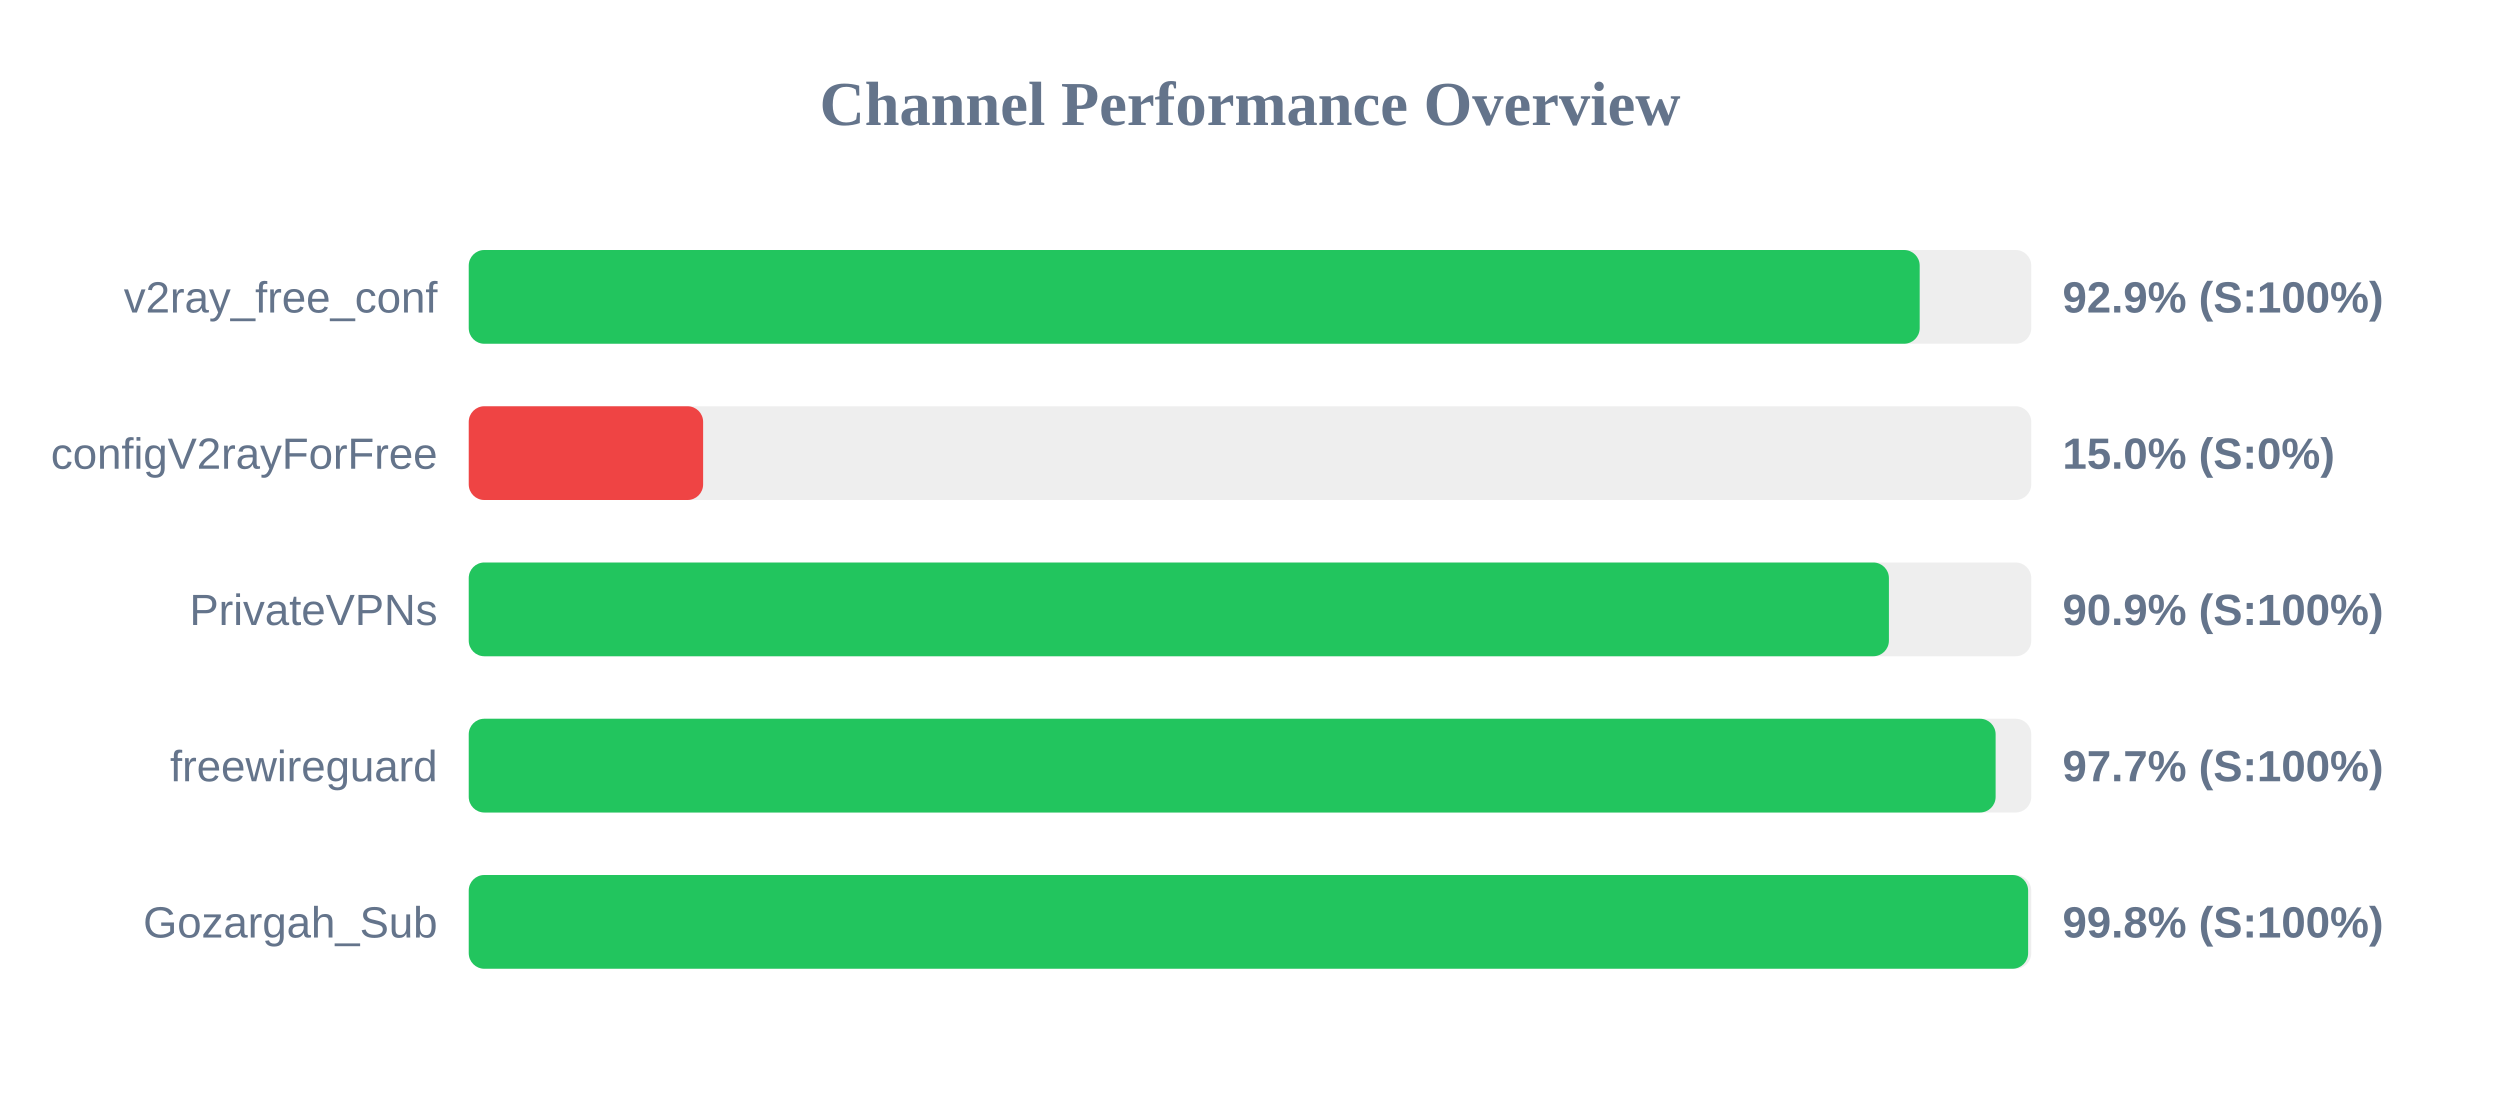
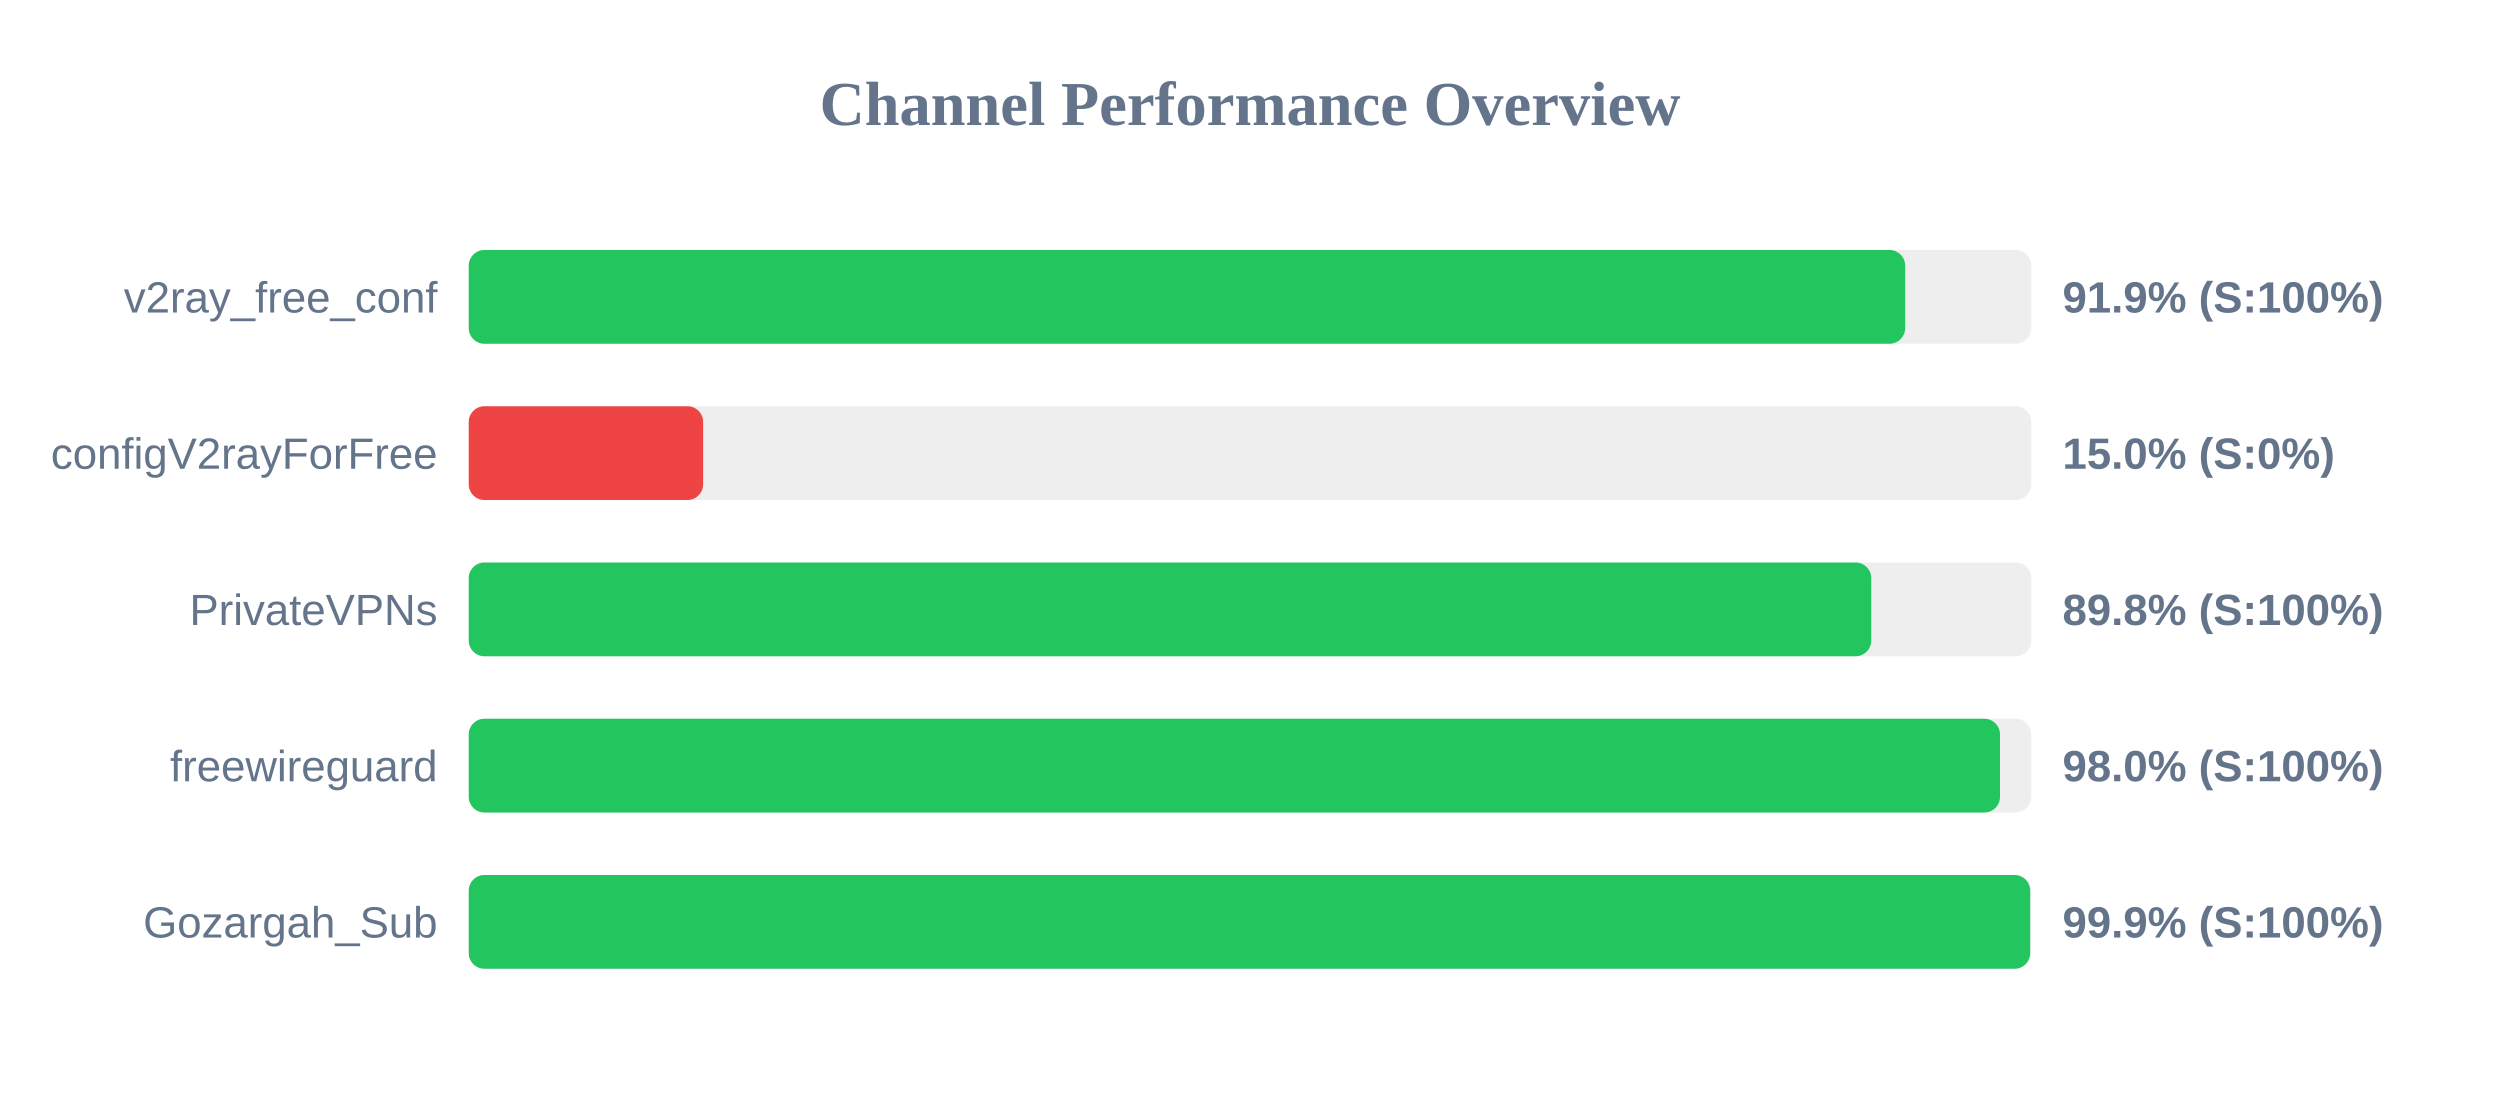
<svg xmlns="http://www.w3.org/2000/svg" width="800" height="350" version="1.1">
  <style>
        .row { font: 14px Arial; fill: #64748b; }
        .score { font: bold 14px Arial; fill: #64748b; }
    </style>
  <text x="400" y="40" text-anchor="middle" font-size="20px" font-weight="bold" fill="#64748b">Channel Performance Overview</text>
  <rect x="150" y="80" width="500" height="30" fill="#eee" rx="5" />
-   <rect x="150" y="80" width="464.3" height="30" fill="#22c55e" rx="5" />
+   <rect x="150" y="80" width="459.65" height="30" fill="#22c55e" rx="5" />
  <text x="140" y="100" text-anchor="end" class="row">v2ray_free_conf</text>
-   <text x="660" y="100" text-anchor="start" class="score">92.9% (S:100%)</text>
+   <text x="660" y="100" text-anchor="start" class="score">91.9% (S:100%)</text>
  <rect x="150" y="130" width="500" height="30" fill="#eee" rx="5" />
  <rect x="150" y="130" width="75.0" height="30" fill="#ef4444" rx="5" />
  <text x="140" y="150" text-anchor="end" class="row">configV2rayForFree</text>
  <text x="660" y="150" text-anchor="start" class="score">15.0% (S:0%)</text>
  <rect x="150" y="180" width="500" height="30" fill="#eee" rx="5" />
-   <rect x="150" y="180" width="454.45" height="30" fill="#22c55e" rx="5" />
+   <rect x="150" y="180" width="448.8" height="30" fill="#22c55e" rx="5" />
  <text x="140" y="200" text-anchor="end" class="row">PrivateVPNs</text>
-   <text x="660" y="200" text-anchor="start" class="score">90.9% (S:100%)</text>
+   <text x="660" y="200" text-anchor="start" class="score">89.8% (S:100%)</text>
  <rect x="150" y="230" width="500" height="30" fill="#eee" rx="5" />
-   <rect x="150" y="230" width="488.6" height="30" fill="#22c55e" rx="5" />
+   <rect x="150" y="230" width="490.0" height="30" fill="#22c55e" rx="5" />
  <text x="140" y="250" text-anchor="end" class="row">freewireguard</text>
-   <text x="660" y="250" text-anchor="start" class="score">97.7% (S:100%)</text>
+   <text x="660" y="250" text-anchor="start" class="score">98.0% (S:100%)</text>
  <rect x="150" y="280" width="500" height="30" fill="#eee" rx="5" />
-   <rect x="150" y="280" width="499.0" height="30" fill="#22c55e" rx="5" />
+   <rect x="150" y="280" width="499.65" height="30" fill="#22c55e" rx="5" />
  <text x="140" y="300" text-anchor="end" class="row">Gozargah_Sub</text>
-   <text x="660" y="300" text-anchor="start" class="score">99.8% (S:100%)</text>
+   <text x="660" y="300" text-anchor="start" class="score">99.9% (S:100%)</text>
</svg>
